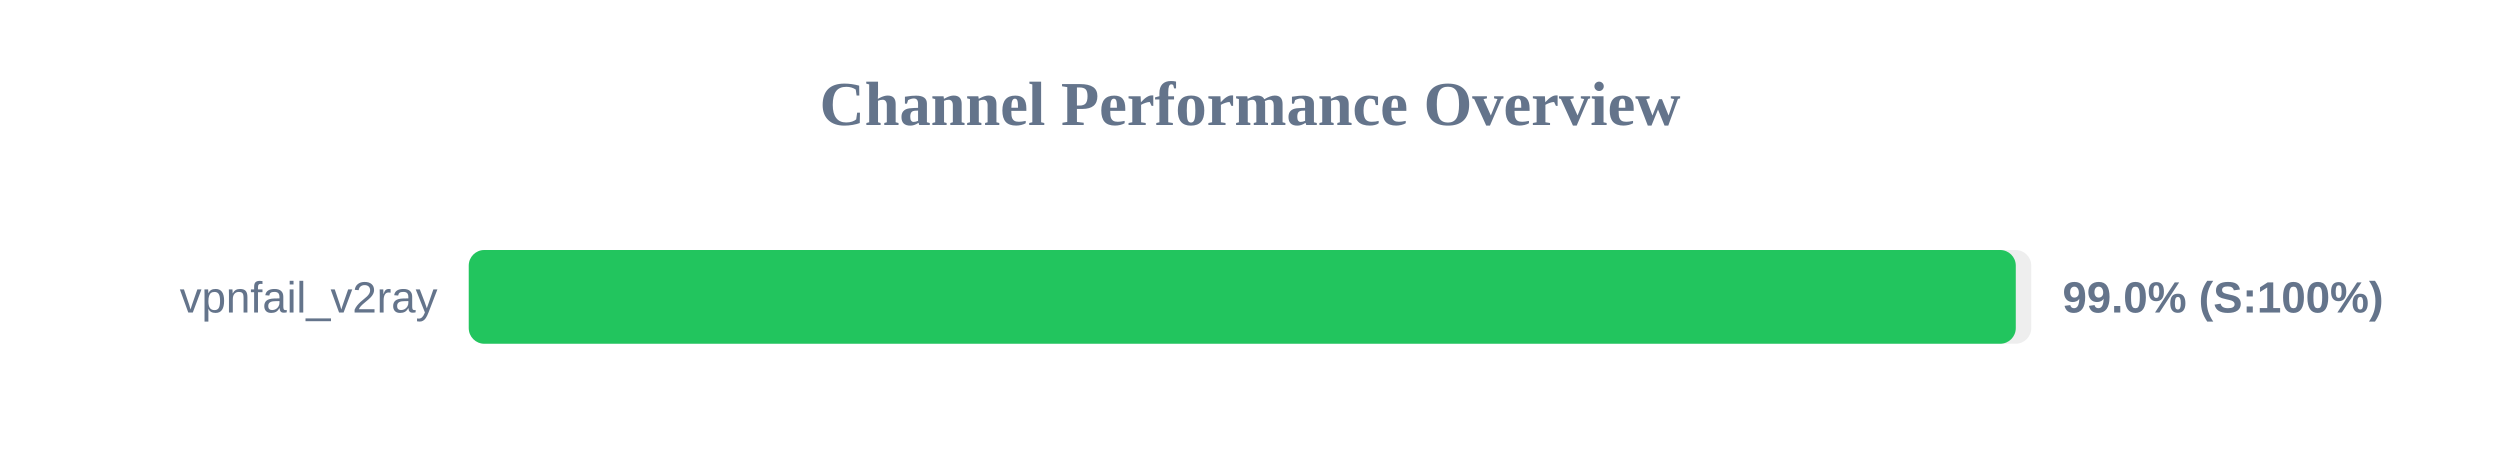
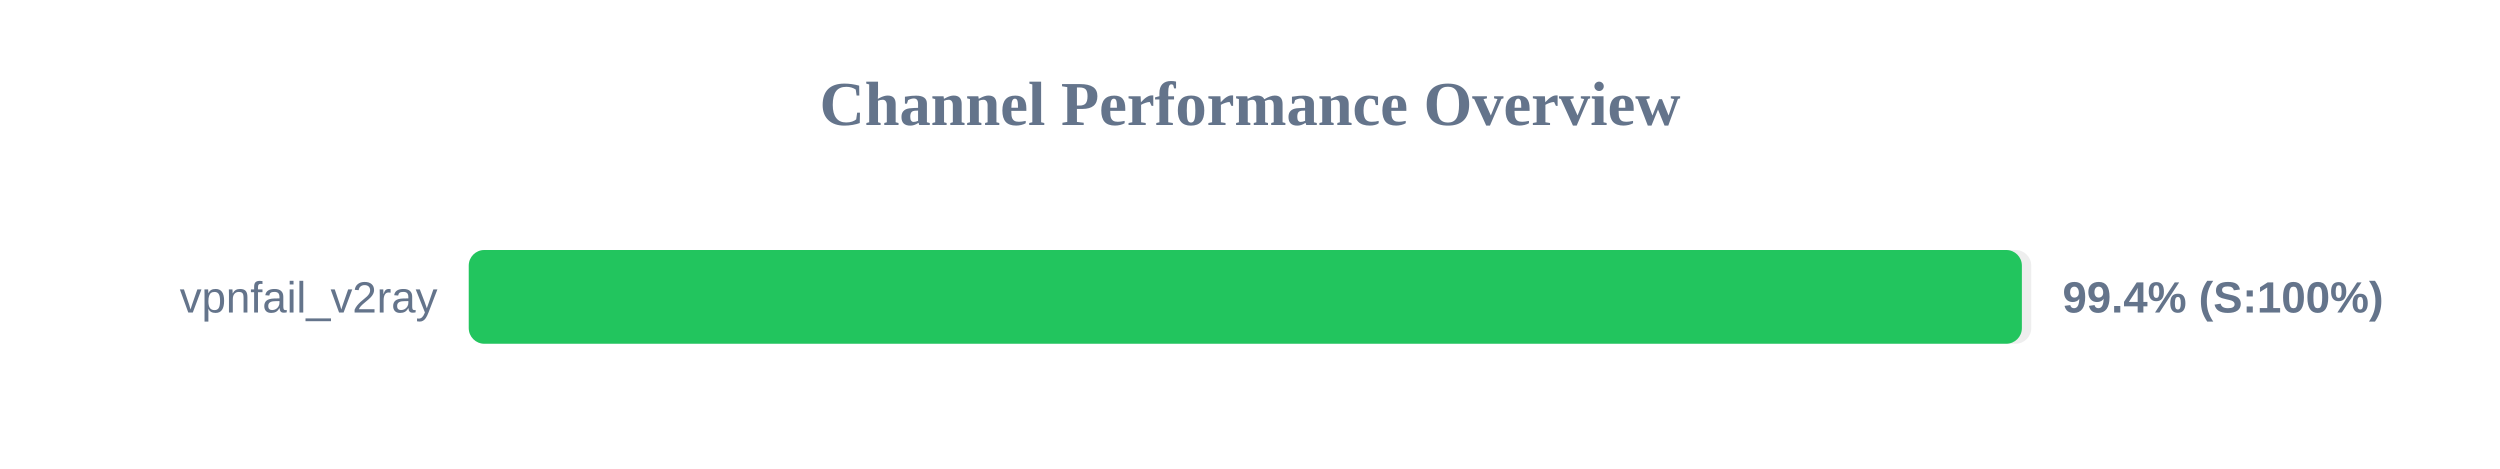
<svg xmlns="http://www.w3.org/2000/svg" width="800" height="150" version="1.1">
  <style>
        .row { font: 14px Arial; fill: #64748b; }
        .score { font: bold 14px Arial; fill: #64748b; }
    </style>
  <text x="400" y="40" text-anchor="middle" font-size="20px" font-weight="bold" fill="#64748b">Channel Performance Overview</text>
  <rect x="150" y="80" width="500" height="30" fill="#eee" rx="5" />
-   <rect x="150" y="80" width="495.05" height="30" fill="#22c55e" rx="5" />
+   <rect x="150" y="80" width="497.0" height="30" fill="#22c55e" rx="5" />
  <text x="140" y="100" text-anchor="end" class="row">vpnfail_v2ray</text>
-   <text x="660" y="100" text-anchor="start" class="score">99.0% (S:100%)</text>
+   <text x="660" y="100" text-anchor="start" class="score">99.4% (S:100%)</text>
</svg>
